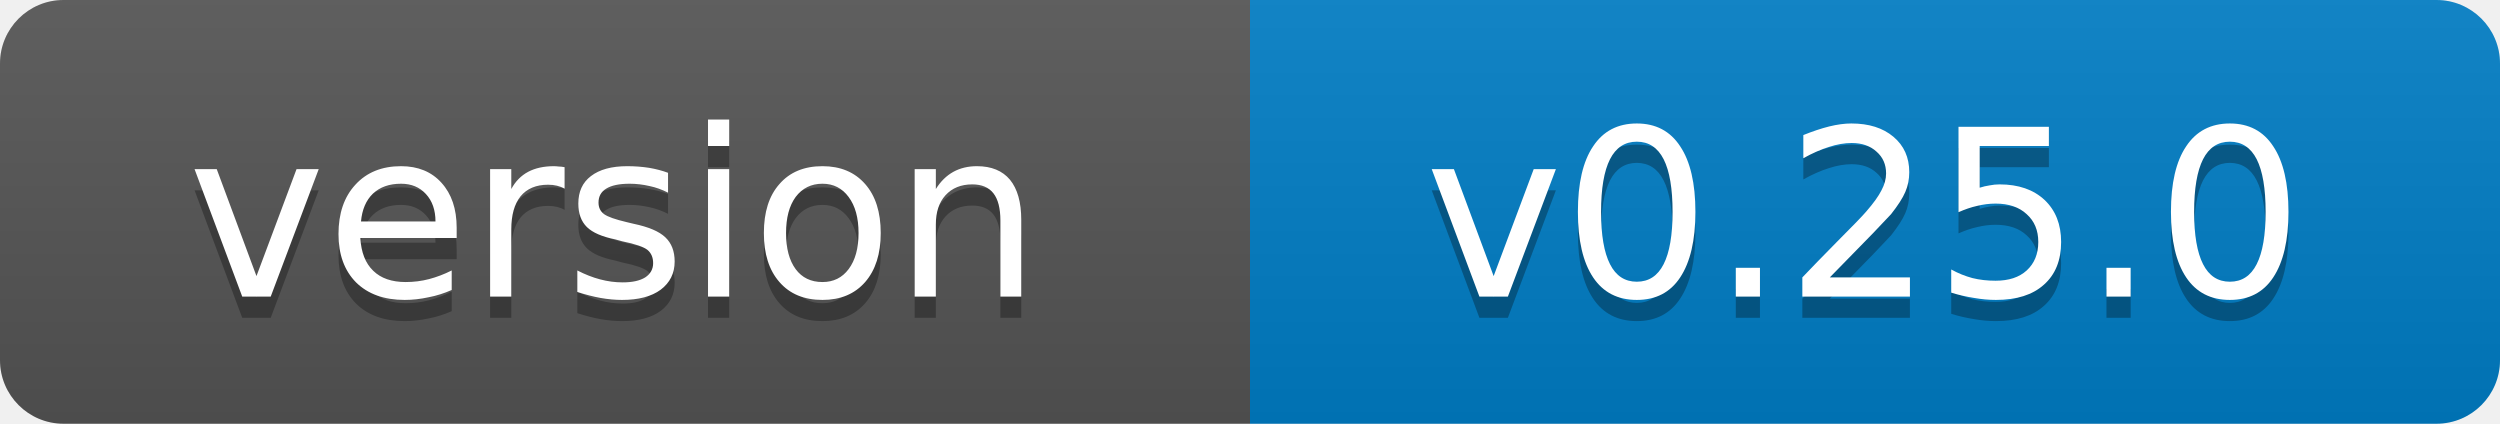
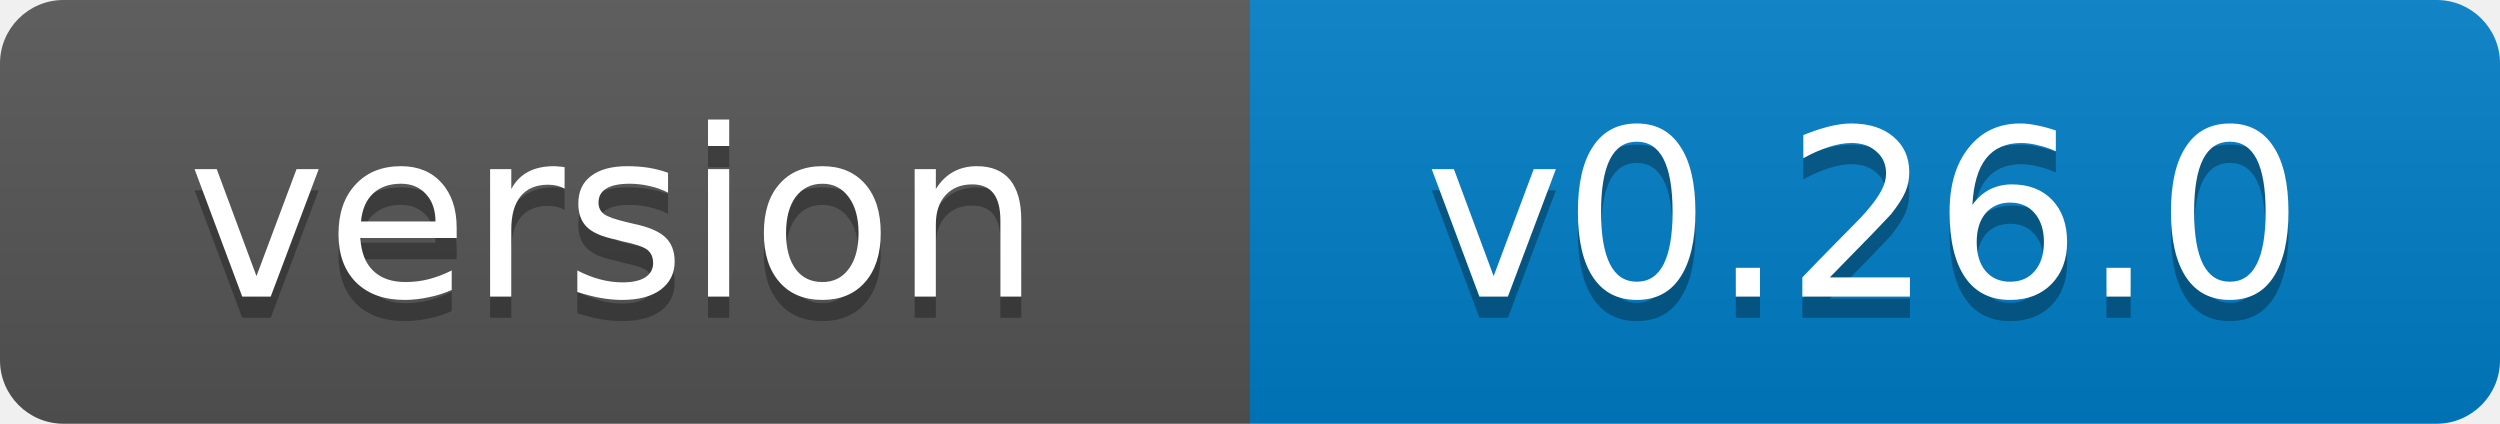
- <svg xmlns="http://www.w3.org/2000/svg" width="118" height="20" role="img" aria-label="version: v0.25.0">
+ <svg xmlns="http://www.w3.org/2000/svg" width="118" height="20" role="img" aria-label="version: v0.26.0">
  <linearGradient id="s" x2="0" y2="100%">
    <stop offset="0" stop-color="#bbb" stop-opacity=".1" />
    <stop offset="1" stop-opacity=".1" />
  </linearGradient>
  <clipPath id="r">
    <rect width="118" height="20" rx="3" fill="#fff" />
  </clipPath>
  <g clip-path="url(#r)">
    <rect width="59" height="20" fill="#555" />
    <rect x="59" width="59" height="20" fill="#007ec6" />
    <rect width="118" height="20" fill="url(#s)" />
  </g>
  <g fill="#fff" text-anchor="middle" font-family="Verdana,Geneva,DejaVu Sans,sans-serif" font-size="11">
    <text x="29" y="15" fill="#010101" fill-opacity=".3">version</text>
    <text x="29" y="14">version</text>
-     <text x="88" y="15" fill="#010101" fill-opacity=".3">v0.25.0</text>
-     <text x="88" y="14">v0.25.0</text>
+     <text x="88" y="15" fill="#010101" fill-opacity=".3">v0.26.0</text>
+     <text x="88" y="14">v0.26.0</text>
  </g>
</svg>
